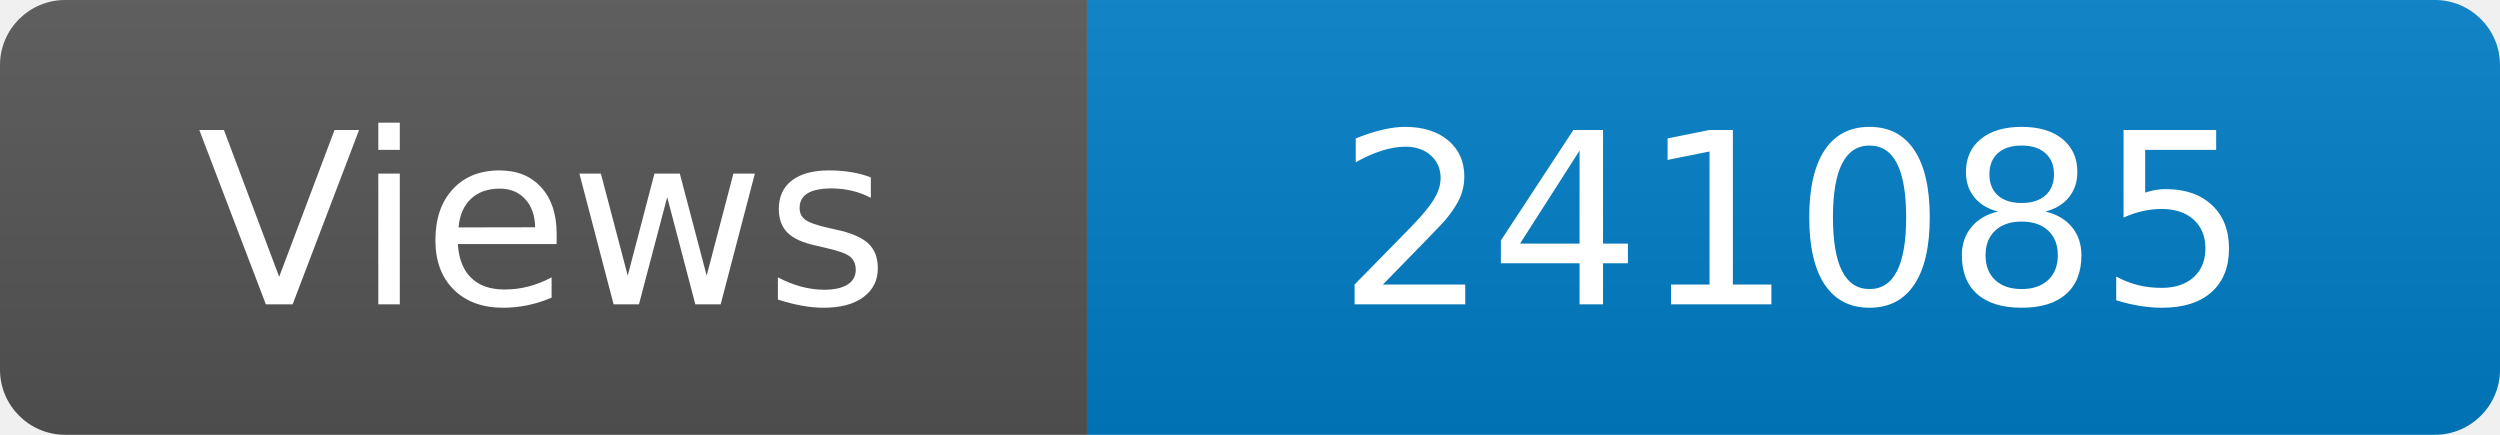
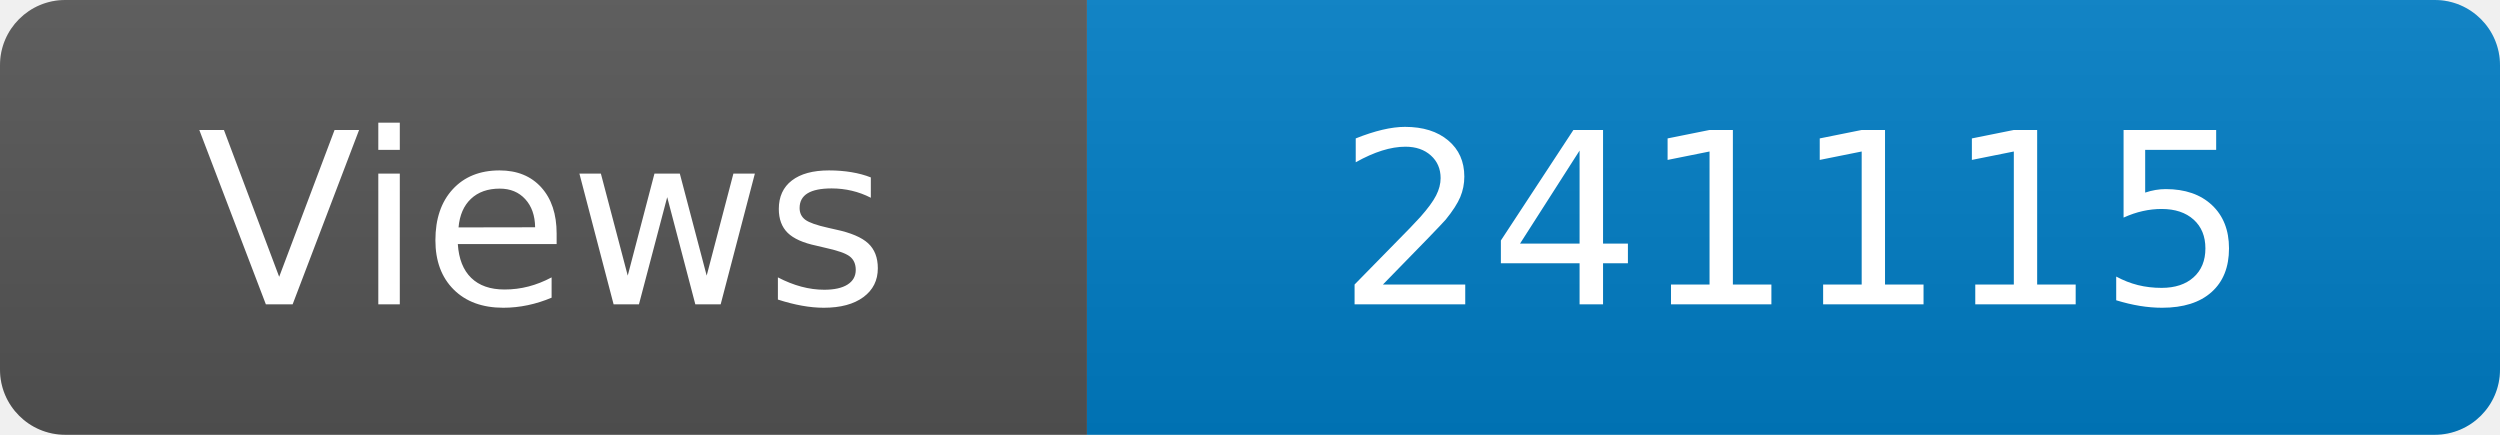
<svg xmlns="http://www.w3.org/2000/svg" width="115" height="20" role="img" aria-label="Maintained?: yes">
  <linearGradient id="s" x2="0" y2="100%">
    <stop offset="0" stop-color="#bbb" stop-opacity=".1" />
    <stop offset="1" stop-opacity=".1" />
  </linearGradient>
  <clipPath id="r">
    <rect width="115" height="20" rx="3" fill="#fff" />
  </clipPath>
  <g clip-path="url(#r)">
    <rect width="50" height="20" fill="#555" />
    <rect x="50" width="160" height="20" fill="#007ec6" />
    <rect width="115" height="20" fill="url(#s)" />
  </g>
  <g fill="#fff" text-anchor="middle" font-family="Verdana,Geneva,DejaVu Sans,sans-serif" font-size="110">
    <text x="250" y="140" transform="scale(.1)" fill="#fff">Views</text>
-     <text x="825" y="140" transform="scale(.1)" fill="#fff">241085</text>
+     <text x="825" y="140" transform="scale(.1)" fill="#fff">241115</text>
  </g>
</svg>
